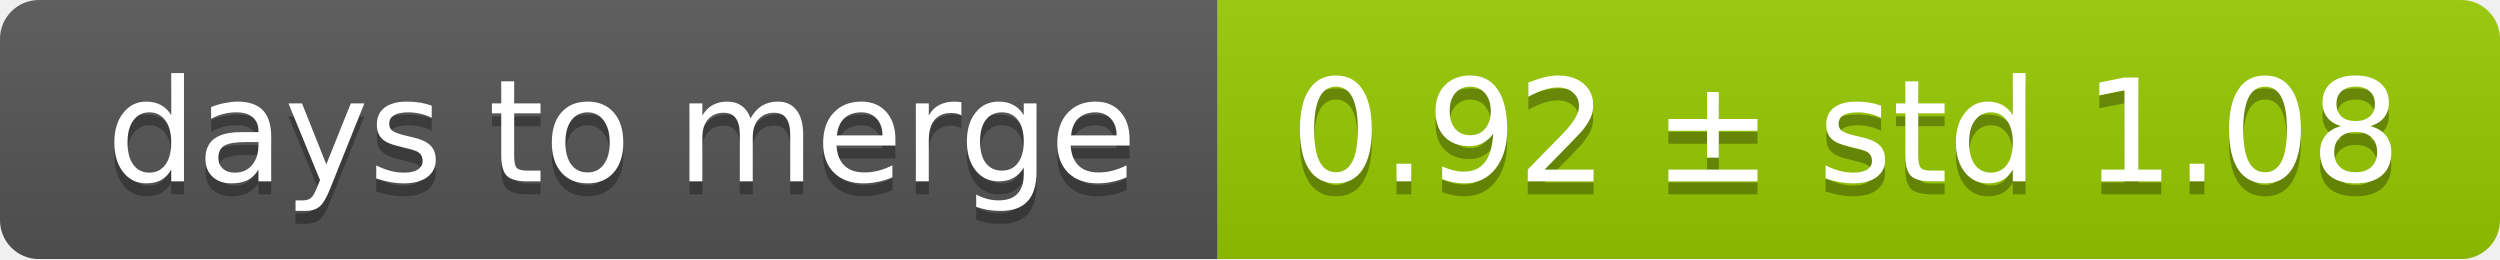
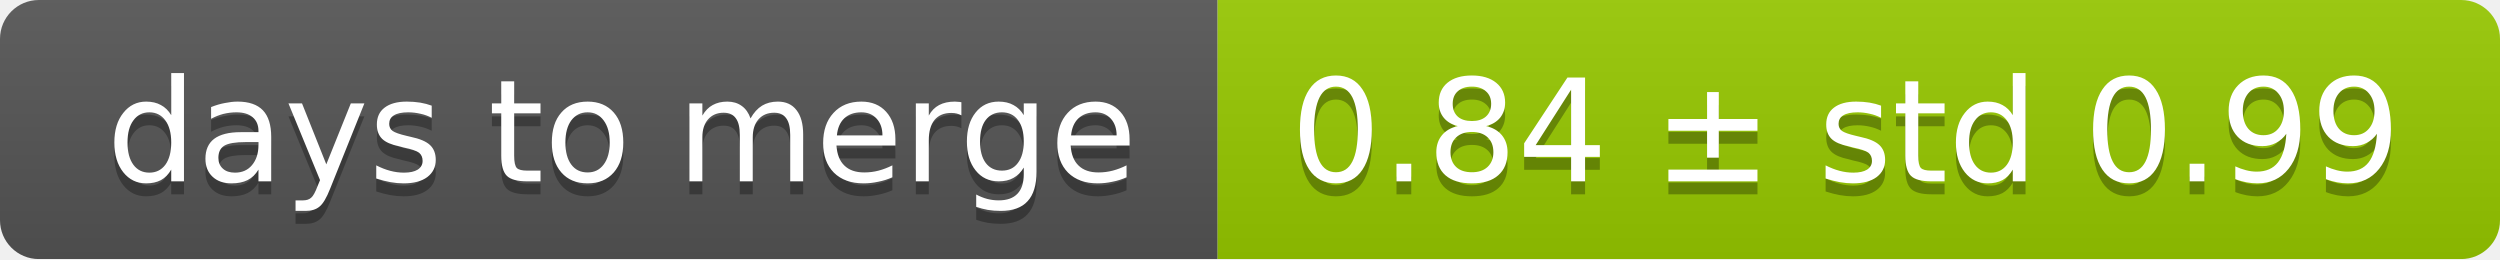
<svg xmlns="http://www.w3.org/2000/svg" width="193" height="20">
  <linearGradient id="smooth" x2="0" y2="100%">
    <stop offset="0" stop-color="#bbb" stop-opacity=".1" />
    <stop offset="1" stop-opacity=".1" />
  </linearGradient>
  <mask id="round">
    <rect width="193" height="20" rx="3" fill="#fff" />
  </mask>
  <g mask="url(#round)">
    <rect width="94" height="20" fill="#555" />
    <rect x="94" width="99" height="20" fill="#97ca00" />
    <rect width="193" height="20" fill="url(#smooth)" />
  </g>
  <g fill="#fff" text-anchor="middle" font-family="DejaVu Sans,Verdana,Geneva,sans-serif" font-size="11">
    <text x="48" y="15" fill="#010101" fill-opacity=".3">days to merge</text>
    <text x="48" y="14">days to merge</text>
-     <text x="142.5" y="15" fill="#010101" fill-opacity=".3">0.92 ± std 1.08</text>
-     <text x="142.5" y="14">0.92 ± std 1.08</text>
+     <text x="142.5" y="15" fill="#010101" fill-opacity=".3">0.84 ± std 0.99</text>
+     <text x="142.5" y="14">0.84 ± std 0.99</text>
  </g>
</svg>
